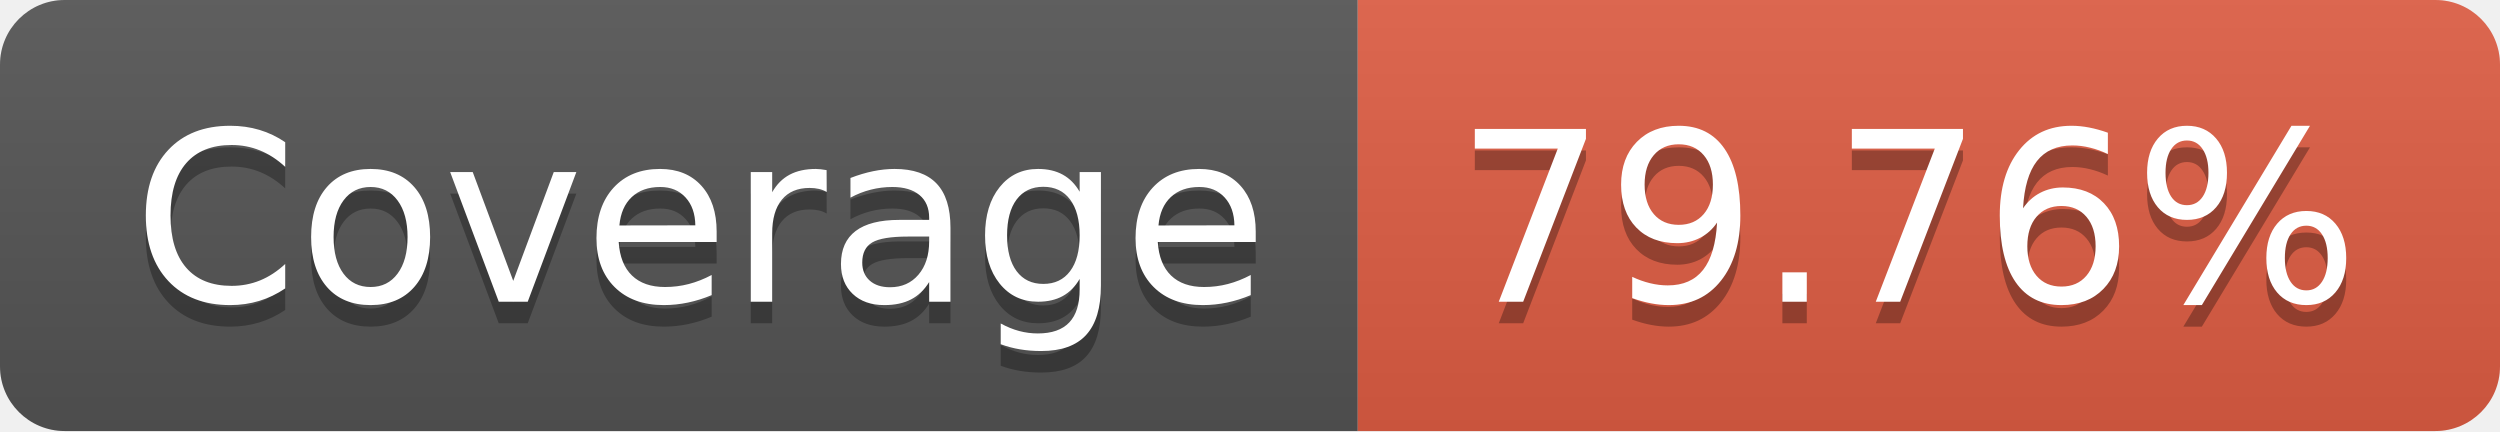
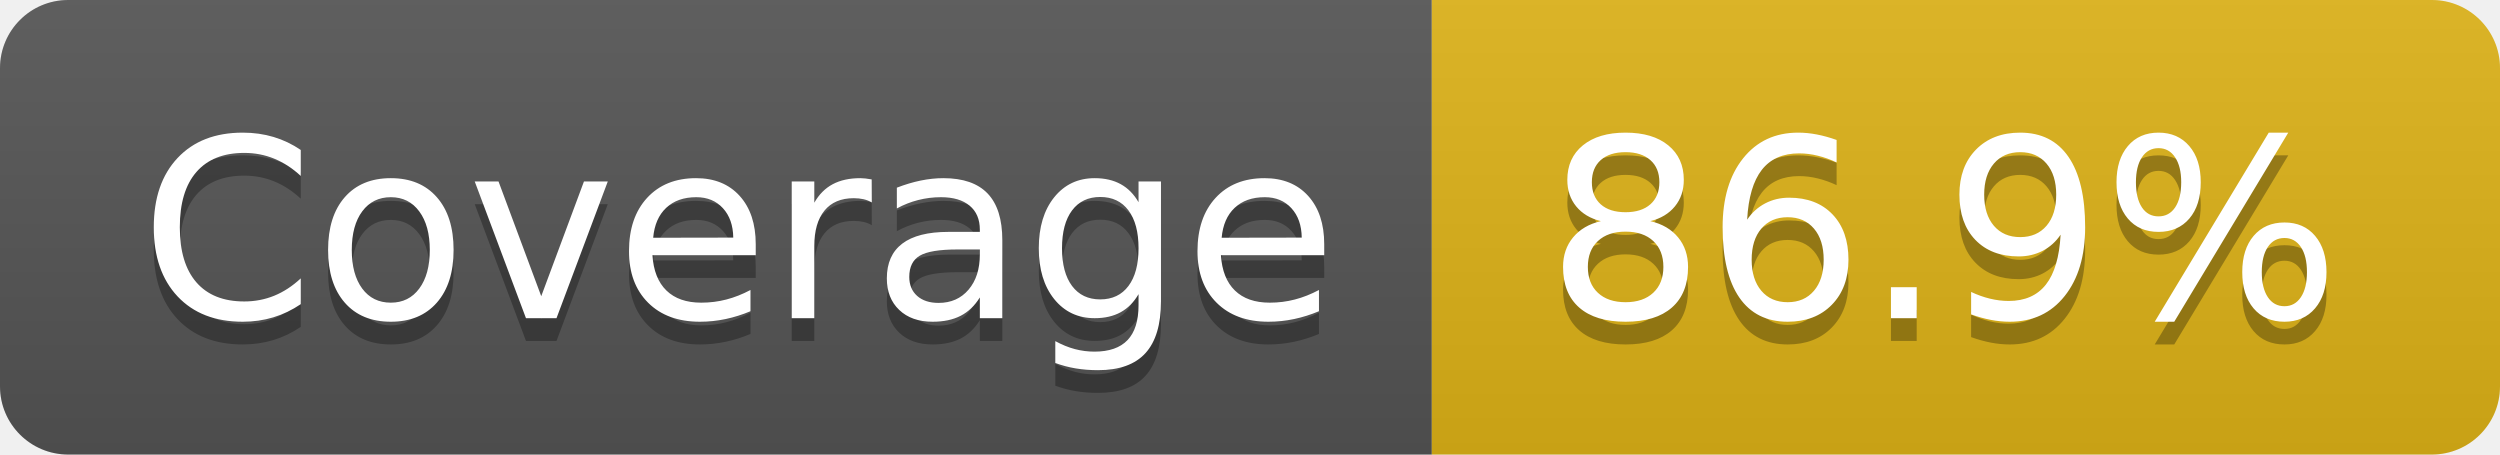
- <svg xmlns="http://www.w3.org/2000/svg" width="116" height="20" role="img" aria-label="Coverage: 79.76%">
+ <svg xmlns="http://www.w3.org/2000/svg" width="110" height="20" role="img" aria-label="Coverage: 86.9%">
  <linearGradient id="s" x2="0" y2="100%">
    <stop offset="0" stop-color="#bbb" stop-opacity=".1" />
    <stop offset="1" stop-opacity=".1" />
  </linearGradient>
  <clipPath id="r">
-     <rect width="116" height="20" rx="3" fill="#fff" />
+     <rect width="110" height="20" rx="3" fill="#fff" />
  </clipPath>
  <g clip-path="url(#r)">
    <rect width="63" height="20" fill="#555" />
-     <rect x="63" width="53" height="20" fill="#e05d44" />
-     <rect width="116" height="20" fill="url(#s)" />
+     <rect x="63" width="47" height="20" fill="#dfb317" />
+     <rect width="110" height="20" fill="url(#s)" />
  </g>
  <g fill="#fff" text-anchor="middle" font-family="Verdana,Geneva,DejaVu Sans,sans-serif" text-rendering="geometricPrecision" font-size="110">
    <text aria-hidden="true" x="325" y="150" fill="#010101" fill-opacity=".3" transform="scale(.1)" textLength="530">Coverage</text>
    <text x="325" y="140" transform="scale(.1)" fill="#fff" textLength="530">Coverage</text>
-     <text aria-hidden="true" x="885" y="150" fill="#010101" fill-opacity=".3" transform="scale(.1)" textLength="430">79.76%</text>
-     <text x="885" y="140" transform="scale(.1)" fill="#fff" textLength="430">79.76%</text>
+     <text aria-hidden="true" x="855" y="150" fill="#010101" fill-opacity=".3" transform="scale(.1)" textLength="370">86.9%</text>
+     <text x="855" y="140" transform="scale(.1)" fill="#fff" textLength="370">86.9%</text>
  </g>
</svg>
